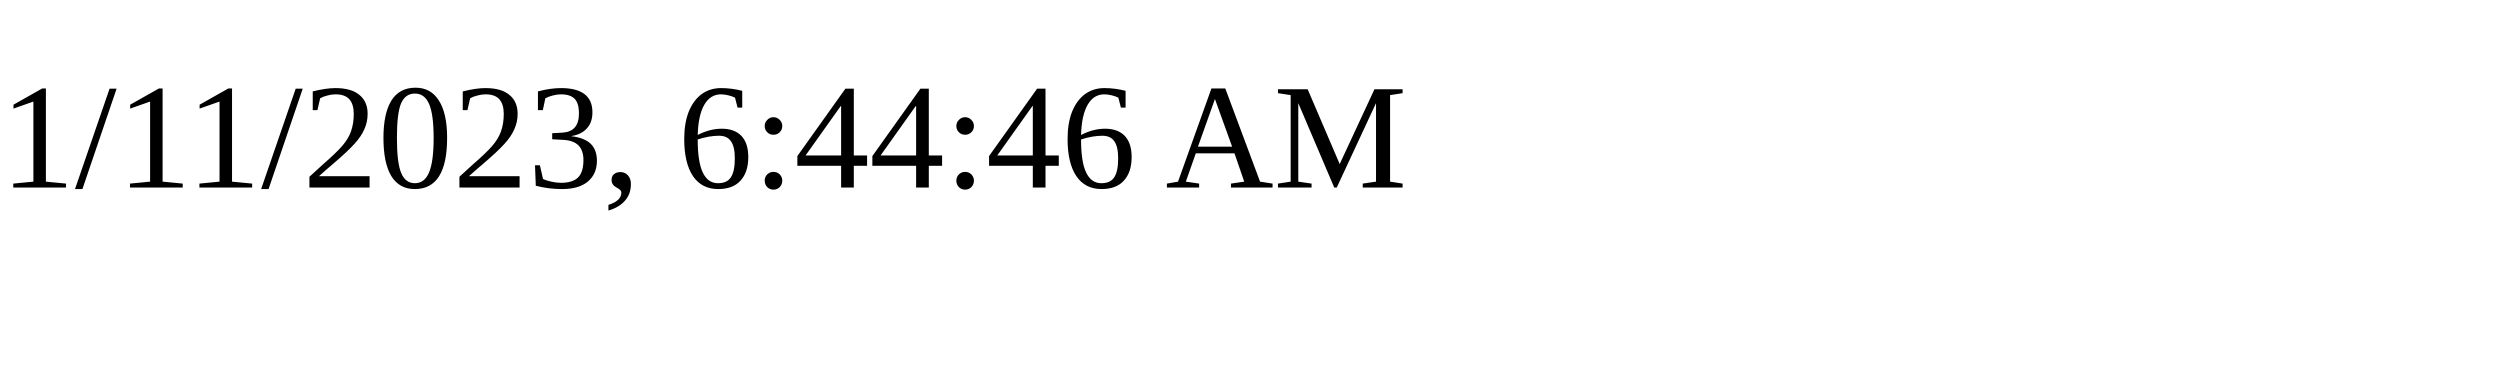
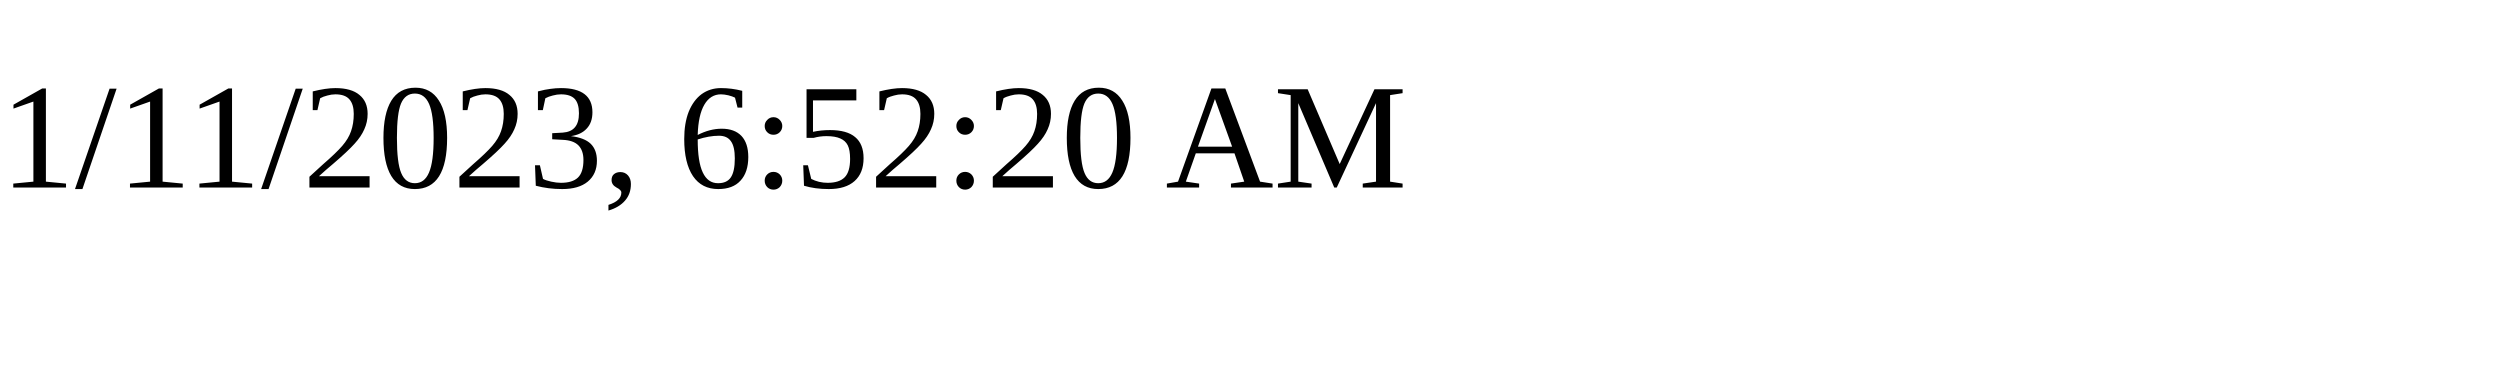
<svg xmlns="http://www.w3.org/2000/svg" height="30" width="200">
-   <text x="0" y="15">1/11/2023, 6:44:46 AM</text>
+   <text x="0" y="15">1/11/2023, 6:52:20 AM</text>
</svg>
